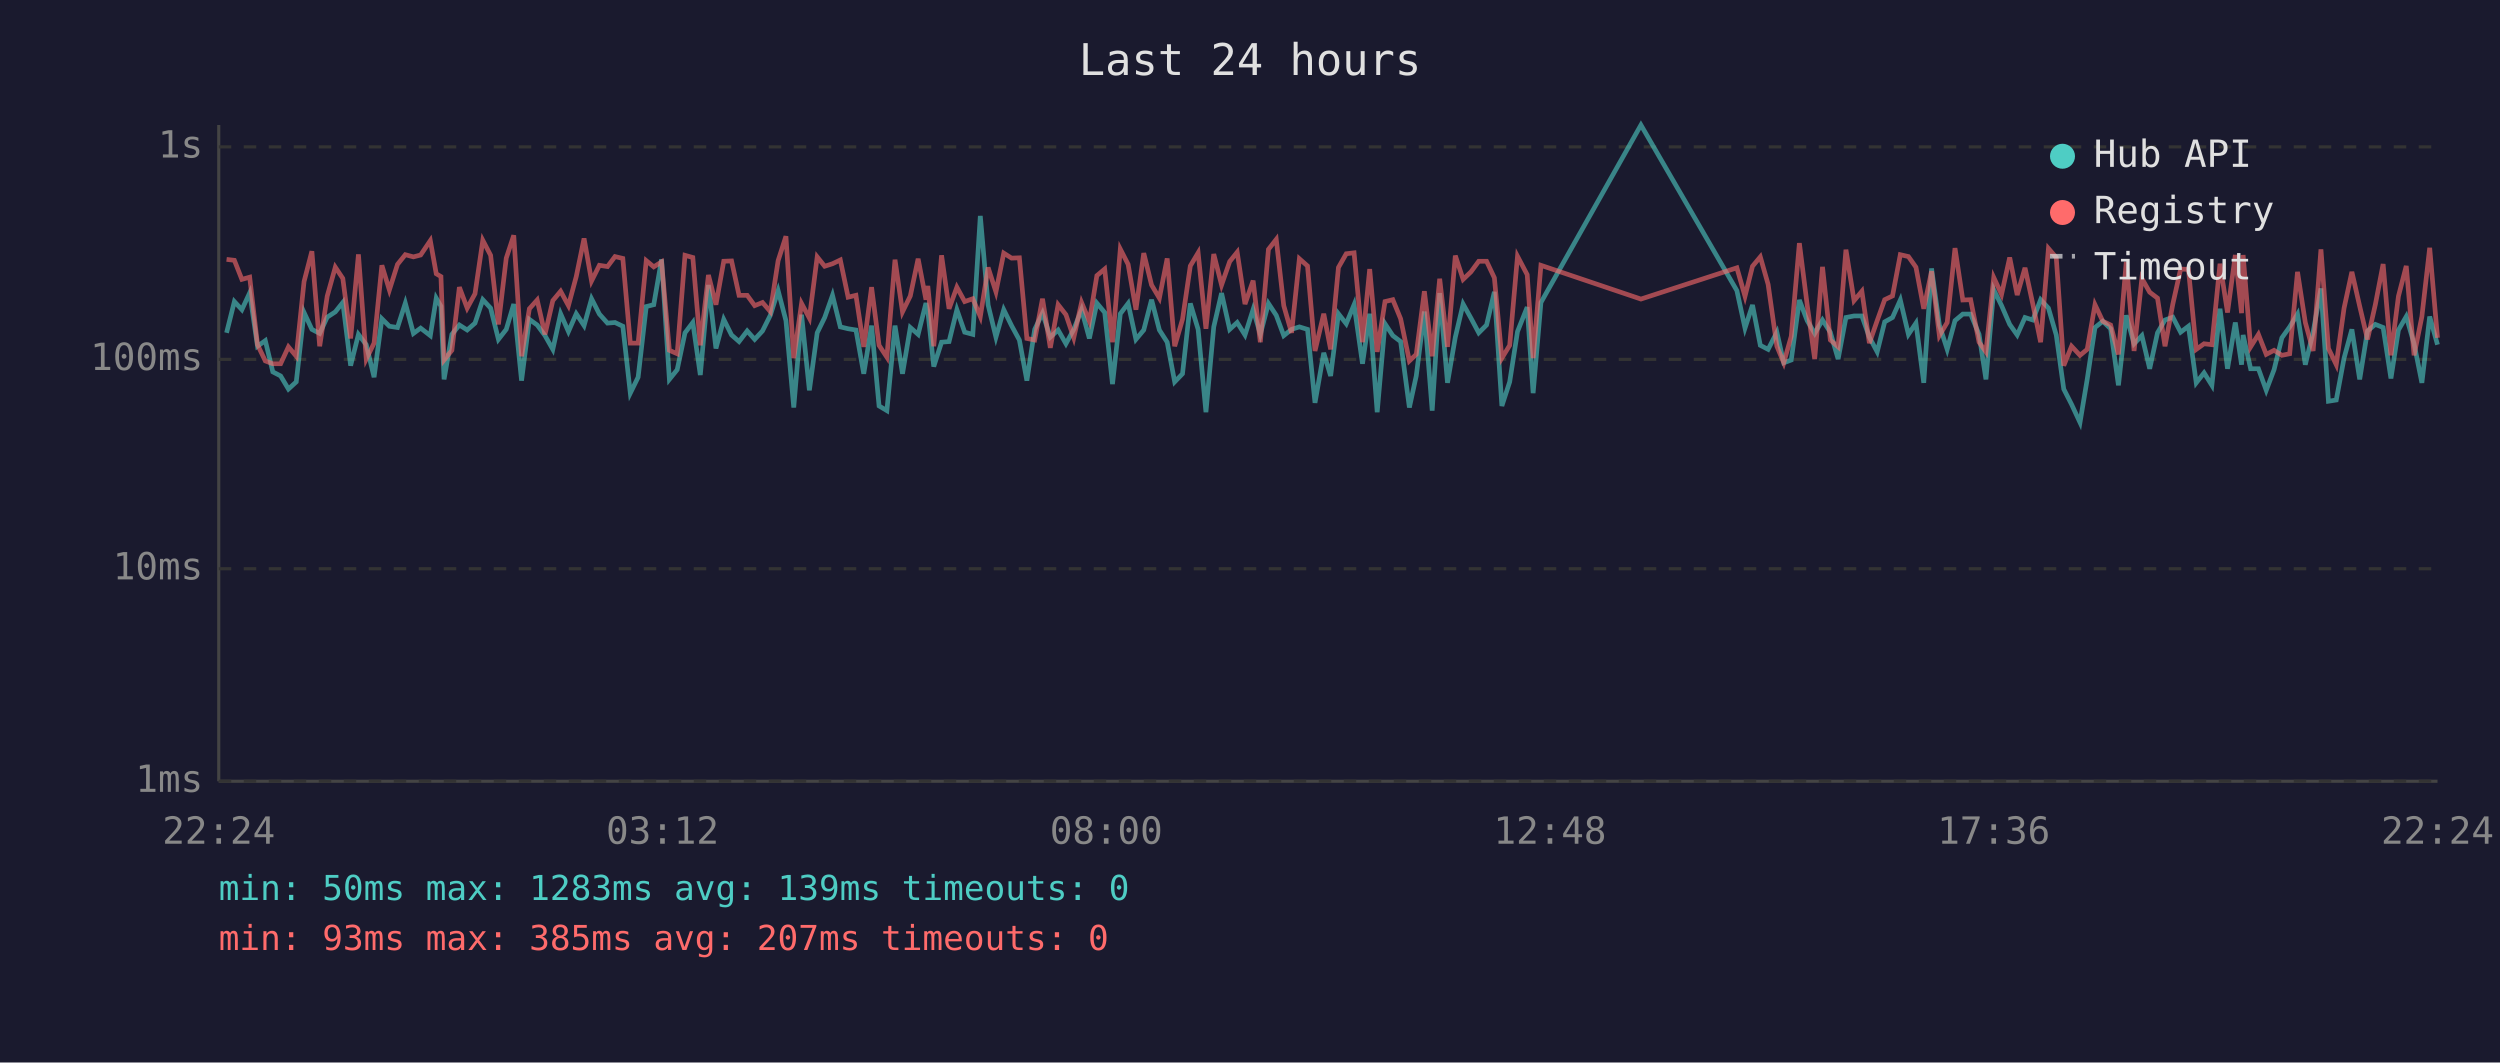
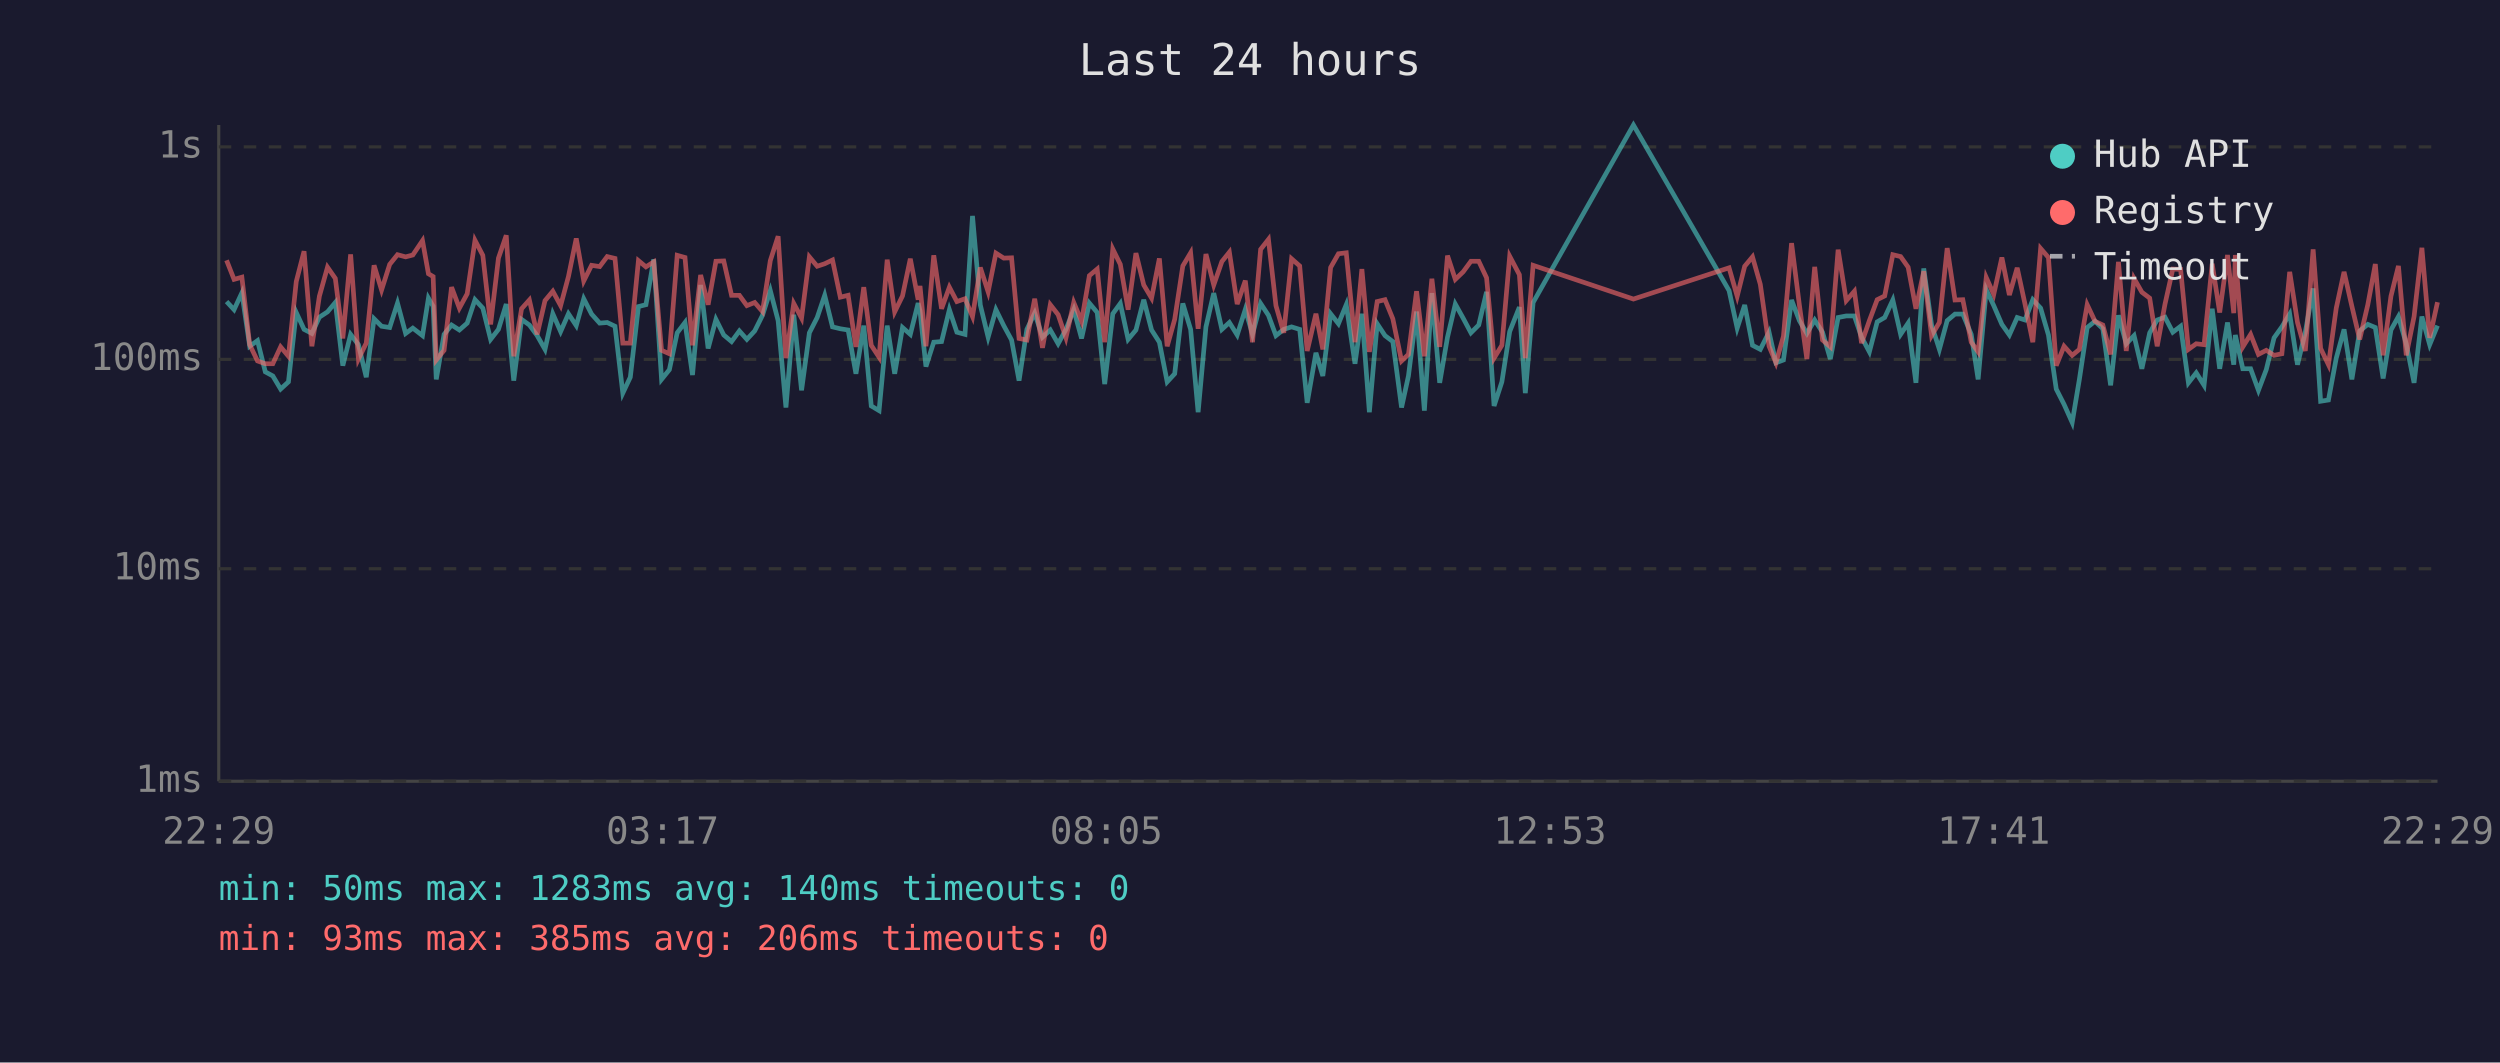
<svg xmlns="http://www.w3.org/2000/svg" viewBox="0 0 800 340" font-family="monospace" font-size="12">
  <rect width="800" height="340" fill="#1a1a2e" />
  <text x="400" y="24" fill="#e0e0e0" font-size="14" text-anchor="middle">Last 24 hours</text>
  <line x1="70" y1="40" x2="70" y2="250" stroke="#444" stroke-width="1" />
  <line x1="70" y1="250" x2="780" y2="250" stroke="#444" stroke-width="1" />
  <line x1="70" y1="250" x2="780" y2="250" stroke="#333" stroke-width="1" stroke-dasharray="4" />
  <text x="65" y="250" fill="#888" text-anchor="end" dominant-baseline="middle">1ms</text>
  <line x1="70" y1="182" x2="780" y2="182" stroke="#333" stroke-width="1" stroke-dasharray="4" />
  <text x="65" y="182" fill="#888" text-anchor="end" dominant-baseline="middle">10ms</text>
  <line x1="70" y1="115" x2="780" y2="115" stroke="#333" stroke-width="1" stroke-dasharray="4" />
  <text x="65" y="115" fill="#888" text-anchor="end" dominant-baseline="middle">100ms</text>
  <line x1="70" y1="47" x2="780" y2="47" stroke="#333" stroke-width="1" stroke-dasharray="4" />
  <text x="65" y="47" fill="#888" text-anchor="end" dominant-baseline="middle">1s</text>
-   <text x="70" y="270" fill="#888" text-anchor="middle">22:24</text>
-   <text x="212" y="270" fill="#888" text-anchor="middle">03:12</text>
-   <text x="354" y="270" fill="#888" text-anchor="middle">08:00</text>
-   <text x="496" y="270" fill="#888" text-anchor="middle">12:48</text>
-   <text x="638" y="270" fill="#888" text-anchor="middle">17:36</text>
-   <text x="780" y="270" fill="#888" text-anchor="middle">22:24</text>
-   <polyline points="72.5,106.5 75.0,96.5 77.4,99.1 79.9,93.7 82.4,110.8 84.9,109.0 87.3,119.0 89.8,120.3 92.3,124.5 94.8,122.2 97.3,100.0 99.8,105.4 102.3,106.7 104.7,101.5 107.3,99.8 109.7,96.8 112.2,117.0 114.7,107.0 117.2,110.3 119.7,120.7 122.2,102.0 124.6,104.4 127.2,104.8 129.7,97.0 132.3,106.7 134.6,105.0 137.7,107.4 139.6,95.4 141.1,98.0 142.1,121.4 144.6,107.0 147.0,104.0 149.5,105.6 152.0,103.4 154.5,95.9 157.0,98.6 159.5,108.6 162.0,105.4 164.4,97.3 166.9,121.8 169.4,102.2 171.9,104.0 174.4,107.4 176.9,111.8 179.4,100.4 181.9,106.1 184.4,100.4 186.9,104.2 189.3,95.6 191.8,100.5 194.4,103.4 196.8,103.2 199.3,104.4 201.7,125.8 204.2,120.7 206.8,98.1 209.2,97.5 211.7,83.0 214.2,121.4 216.7,118.3 219.2,106.5 221.7,103.2 224.1,120.0 226.7,91.2 229.1,111.5 231.6,102.2 234.1,107.2 236.5,109.3 239.1,105.9 241.5,108.6 244.0,105.9 246.5,100.9 249.0,93.0 251.5,102.6 254.0,130.4 256.5,100.7 259.0,124.9 261.5,106.5 263.9,101.6 266.4,94.5 268.9,104.6 271.4,105.2 273.9,105.6 276.4,119.6 278.9,104.2 281.3,129.9 283.8,131.4 286.4,104.2 288.8,119.6 291.3,104.8 293.8,107.0 296.3,97.0 296.9,99.5 298.8,117.3 301.3,109.5 303.7,109.3 306.2,99.1 308.7,106.3 311.3,107.0 313.7,69.1 316.2,97.6 318.7,107.9 321.2,99.1 323.7,104.2 326.2,108.8 328.6,121.8 331.1,105.4 333.6,100.2 336.1,107.9 338.6,105.6 341.1,110.0 343.6,105.4 346.1,99.1 348.6,108.3 351.0,97.0 353.5,100.0 356.0,122.9 358.5,100.4 361.0,97.1 363.5,108.6 366.0,105.6 368.5,95.9 371.0,105.6 373.5,109.5 375.9,122.2 378.4,119.6 380.9,97.1 383.4,105.4 385.9,131.9 388.4,104.6 390.9,93.8 393.5,105.4 395.9,103.2 398.4,107.2 401.0,99.0 403.3,107.0 405.9,97.1 408.4,100.9 410.8,107.4 413.3,105.4 415.8,104.6 418.4,105.4 420.8,128.9 423.6,112.9 425.8,120.3 428.3,100.4 430.8,103.6 433.3,97.5 436.0,116.4 438.3,100.4 440.7,131.9 443.2,103.6 445.7,107.4 448.2,109.3 451.0,130.4 453.2,120.3 455.8,99.7 458.3,131.4 460.7,93.8 463.2,122.5 465.7,107.9 468.2,97.3 470.7,101.8 473.2,106.5 475.7,104.0 478.2,93.4 480.6,129.9 483.1,122.2 485.6,106.1 488.7,98.3 490.6,125.8 493.1,96.8 525.1,40.0 555.8,93.0 558.4,105.0 560.8,97.6 563.3,110.5 565.8,111.8 568.6,106.3 570.8,116.1 573.2,115.2 575.8,96.0 578.3,102.6 580.7,106.7 583.2,102.4 585.7,106.3 588.2,114.9 590.7,101.6 593.3,101.1 595.8,101.1 598.2,107.9 600.7,112.6 603.1,103.0 605.6,101.6 608.1,96.0 610.7,107.0 613.1,103.4 615.6,122.5 618.1,85.9 620.6,104.0 623.1,111.8 625.6,102.6 628.1,100.5 630.6,100.5 633.3,107.0 635.5,121.4 638.0,92.7 640.5,97.8 643.1,103.8 645.5,107.2 648.0,101.6 650.5,102.4 653.0,95.9 655.5,98.6 658.0,107.2 660.4,124.5 662.9,129.4 665.6,135.2 667.9,121.4 670.4,104.8 672.9,102.8 675.4,105.2 677.9,123.3 680.4,100.9 682.9,110.0 685.4,107.4 687.9,118.0 690.4,106.5 692.8,102.4 695.3,101.5 697.8,106.3 700.3,104.4 702.8,122.5 705.3,119.3 707.8,123.3 710.4,98.8 712.8,118.0 715.3,103.2 717.3,116.7 717.8,107.2 720.2,118.0 722.7,118.0 725.2,124.9 727.7,118.3 730.2,108.1 732.7,104.6 735.2,100.5 737.7,116.7 740.2,106.3 742.7,92.3 745.1,128.4 747.6,128.0 750.1,114.6 752.6,105.4 755.1,121.4 757.6,105.9 760.1,103.8 762.6,104.8 765.1,121.1 767.5,105.6 770.0,101.3 772.5,110.0 775.0,122.5 777.5,101.3 780.0,110.3" fill="none" stroke="#4ecdc4" stroke-width="1.5" opacity="0.6" />
-   <polyline points="72.5,83.0 75.0,83.3 77.4,89.4 79.9,88.7 82.4,110.3 84.9,115.5 87.3,116.4 89.8,116.4 92.3,111.0 94.8,114.0 97.3,90.1 99.8,80.4 102.3,110.8 104.7,94.8 107.3,85.5 109.7,89.1 112.2,108.3 114.7,81.4 117.2,114.9 119.7,109.8 122.2,84.9 124.6,92.8 127.2,84.6 129.7,81.5 132.3,82.2 134.6,81.6 137.7,77.0 139.6,87.6 141.1,88.5 142.1,115.2 144.6,112.1 147.0,91.9 149.5,98.6 152.0,94.0 154.5,76.9 157.0,81.7 159.5,103.8 162.0,82.6 164.4,75.3 166.9,114.0 169.4,98.8 171.9,96.0 174.4,107.0 176.9,96.2 179.4,93.2 181.9,97.8 184.4,88.5 186.9,76.3 189.3,89.9 191.8,84.9 194.4,85.3 196.8,82.1 199.3,82.7 201.7,109.8 204.2,109.8 206.8,83.4 209.2,85.4 211.7,83.8 214.2,112.1 216.7,113.2 219.2,81.7 221.7,82.4 224.1,110.5 226.7,88.0 229.1,97.5 231.6,83.6 234.1,83.5 236.5,94.5 239.1,94.5 241.5,97.8 244.0,96.8 246.5,99.7 249.0,83.4 251.5,75.6 254.0,114.6 256.5,97.1 259.0,101.8 261.5,82.2 263.9,85.2 266.4,84.4 268.9,83.2 271.4,95.1 273.9,94.5 276.4,111.0 278.9,91.9 281.3,110.5 283.8,114.3 286.4,83.1 288.8,99.8 291.3,94.7 293.8,82.8 296.3,95.9 296.9,91.5 298.8,110.8 301.3,81.7 303.7,98.8 306.2,91.9 308.7,96.5 311.3,95.6 313.7,101.3 316.2,85.6 318.7,93.4 321.2,81.0 323.7,82.6 326.2,82.5 328.6,108.3 331.1,108.8 333.6,95.6 336.1,111.3 338.6,97.5 341.1,100.7 343.6,108.1 346.1,96.8 348.6,102.8 351.0,88.2 353.5,86.1 356.0,109.5 358.5,79.7 361.0,84.6 363.5,99.1 366.0,81.0 368.5,91.2 371.0,95.4 373.5,82.7 375.9,110.8 378.4,102.2 380.9,85.1 383.4,80.9 385.9,105.2 388.4,81.3 390.9,91.2 393.5,83.7 395.9,80.7 398.4,97.3 401.0,89.8 403.3,109.5 405.9,79.8 408.4,76.6 410.8,97.8 413.3,106.5 415.8,82.8 418.4,85.1 420.8,112.3 423.6,100.4 425.8,111.8 428.3,85.6 430.8,81.2 433.3,80.9 436.0,109.5 438.3,86.1 440.7,112.6 443.2,96.5 445.7,95.9 448.2,102.0 451.0,115.5 453.2,113.4 455.8,93.2 458.3,114.0 460.7,89.2 463.2,111.0 465.7,81.8 468.2,89.4 470.7,87.0 473.2,83.6 475.7,83.6 478.2,88.9 480.6,114.6 483.1,110.5 485.6,82.0 488.7,87.9 490.6,114.6 493.1,84.9 525.1,95.7 555.8,85.7 558.4,94.8 560.8,85.2 563.3,82.2 565.8,91.0 568.6,110.8 570.8,116.1 573.2,107.6 575.8,77.8 578.3,97.6 580.7,114.9 583.2,85.4 585.7,108.8 588.2,111.0 590.7,79.9 593.3,96.2 595.8,93.2 598.2,109.8 600.7,102.6 603.1,95.9 605.6,94.7 608.1,81.5 610.7,82.1 613.1,85.5 615.6,98.8 618.1,86.8 620.6,107.4 623.1,103.2 625.6,79.4 628.1,96.0 630.6,95.9 633.3,109.5 635.5,112.6 638.0,88.8 640.5,94.2 643.1,82.4 645.5,94.4 648.0,85.7 650.5,97.3 653.0,109.5 655.5,79.5 658.0,82.4 660.4,117.0 662.9,110.8 665.6,113.7 667.9,111.8 670.4,97.5 672.9,102.8 675.4,104.0 677.9,113.4 680.4,83.8 682.9,112.3 685.4,89.1 687.9,93.5 690.4,95.4 692.8,110.8 695.3,97.3 697.8,86.1 700.3,86.2 702.8,111.8 705.3,110.0 707.8,110.3 710.4,84.4 712.8,100.0 715.3,81.6 717.3,100.2 717.8,81.6 720.2,111.0 722.7,107.0 725.2,113.4 727.7,112.1 730.2,113.7 732.7,113.2 735.2,87.0 737.7,103.2 740.2,112.3 742.7,79.8 745.1,111.5 747.6,116.7 750.1,98.6 752.6,87.0 755.1,98.0 757.6,108.6 760.1,97.5 762.6,84.5 765.1,113.7 767.5,94.8 770.0,85.1 772.5,113.7 775.0,101.3 777.5,79.3 780.0,108.1" fill="none" stroke="#ff6b6b" stroke-width="1.5" opacity="0.6" />
+   <text x="70" y="270" fill="#888" text-anchor="middle">22:29</text>
+   <text x="212" y="270" fill="#888" text-anchor="middle">03:17</text>
+   <text x="354" y="270" fill="#888" text-anchor="middle">08:05</text>
+   <text x="496" y="270" fill="#888" text-anchor="middle">12:53</text>
+   <text x="638" y="270" fill="#888" text-anchor="middle">17:41</text>
+   <text x="780" y="270" fill="#888" text-anchor="middle">22:29</text>
+   <polyline points="72.5,96.5 74.9,99.1 77.4,93.7 79.9,110.8 82.4,109.0 84.9,119.0 87.3,120.3 89.8,124.5 92.3,122.2 94.8,100.0 97.3,105.4 99.8,106.7 102.2,101.5 104.8,99.8 107.3,96.8 109.7,117.0 112.2,107.0 114.7,110.3 117.2,120.7 119.7,102.0 122.1,104.4 124.7,104.8 127.2,97.0 129.8,106.7 132.1,105.0 135.2,107.4 137.1,95.4 138.6,98.0 139.6,121.4 142.1,107.0 144.5,104.0 147.0,105.6 149.5,103.4 152.0,95.9 154.5,98.6 157.0,108.6 159.5,105.4 162.0,97.3 164.4,121.8 166.9,102.2 169.4,104.0 171.9,107.4 174.4,111.8 176.9,100.4 179.4,106.1 181.9,100.4 184.4,104.2 186.8,95.6 189.3,100.5 191.9,103.4 194.3,103.2 196.8,104.4 199.3,125.8 201.7,120.7 204.3,98.1 206.7,97.5 209.2,83.0 211.7,121.4 214.2,118.3 216.7,106.5 219.2,103.2 221.6,120.0 224.2,91.2 226.6,111.5 229.1,102.2 231.6,107.2 234.1,109.3 236.6,105.9 239.0,108.6 241.5,105.9 244.0,100.9 246.5,93.0 249.0,102.6 251.5,130.4 254.0,100.7 256.5,124.9 259.0,106.5 261.5,101.6 263.9,94.5 266.4,104.6 268.9,105.2 271.4,105.6 273.9,119.6 276.4,104.2 278.8,129.9 281.3,131.4 283.9,104.2 286.3,119.6 288.8,104.8 291.3,107.0 293.8,97.0 294.4,99.5 296.3,117.3 298.8,109.5 301.3,109.3 303.8,99.1 306.2,106.3 308.8,107.0 311.2,69.1 313.7,97.6 316.2,107.9 318.7,99.1 321.2,104.2 323.7,108.8 326.1,121.8 328.6,105.4 331.1,100.2 333.6,107.9 336.1,105.6 338.6,110.0 341.1,105.4 343.6,99.1 346.1,108.3 348.6,97.0 351.1,100.0 353.5,122.9 356.1,100.4 358.5,97.1 361.0,108.6 363.5,105.6 366.0,95.9 368.5,105.6 371.0,109.5 373.5,122.2 375.9,119.6 378.5,97.1 381.0,105.4 383.4,131.9 385.9,104.6 388.4,93.8 391.0,105.4 393.4,103.2 395.9,107.2 398.5,99.0 400.8,107.0 403.4,97.1 405.9,100.9 408.3,107.4 410.8,105.4 413.3,104.6 415.9,105.4 418.3,128.9 421.1,112.9 423.3,120.3 425.8,100.4 428.3,103.6 430.8,97.5 433.6,116.4 435.8,100.4 438.2,131.9 440.7,103.6 443.2,107.4 445.7,109.3 448.5,130.4 450.7,120.3 453.3,99.7 455.8,131.4 458.2,93.8 460.7,122.5 463.2,107.9 465.7,97.3 468.2,101.8 470.7,106.5 473.2,104.0 475.7,93.4 478.1,129.9 480.6,122.2 483.1,106.1 486.2,98.3 488.1,125.8 490.6,96.8 522.7,40.0 553.3,93.0 555.9,105.0 558.3,97.6 560.8,110.5 563.3,111.8 566.1,106.3 568.3,116.1 570.7,115.2 573.3,96.0 575.8,102.6 578.2,106.7 580.7,102.4 583.2,106.3 585.7,114.9 588.2,101.6 590.8,101.1 593.4,101.1 595.7,107.9 598.2,112.6 600.7,103.0 603.1,101.6 605.7,96.0 608.2,107.0 610.6,103.4 613.1,122.5 615.6,85.9 618.1,104.0 620.6,111.8 623.1,102.6 625.6,100.5 628.1,100.5 630.8,107.0 633.0,121.4 635.6,92.7 638.0,97.8 640.6,103.8 643.0,107.2 645.5,101.6 648.0,102.4 650.5,95.9 653.0,98.6 655.5,107.2 658.0,124.5 660.5,129.4 663.1,135.2 665.4,121.4 667.9,104.8 670.4,102.8 672.9,105.2 675.4,123.3 677.9,100.9 680.4,110.0 682.9,107.4 685.4,118.0 687.9,106.5 690.3,102.4 692.8,101.5 695.3,106.3 697.8,104.4 700.3,122.5 702.8,119.3 705.3,123.3 707.9,98.8 710.3,118.0 712.8,103.2 714.8,116.7 715.3,107.2 717.7,118.0 720.2,118.0 722.7,124.9 725.2,118.3 727.7,108.1 730.2,104.6 732.7,100.5 735.2,116.7 737.7,106.3 740.2,92.3 742.6,128.4 745.1,128.0 747.6,114.6 750.1,105.4 752.6,121.4 755.1,105.9 757.7,103.8 760.1,104.8 762.6,121.1 765.1,105.6 767.5,101.3 770.0,110.0 772.5,122.5 775.0,101.3 777.5,110.3 780.0,104.2" fill="none" stroke="#4ecdc4" stroke-width="1.5" opacity="0.6" />
+   <polyline points="72.5,83.3 74.9,89.4 77.4,88.7 79.9,110.3 82.4,115.5 84.9,116.4 87.3,116.4 89.8,111.0 92.3,114.0 94.8,90.1 97.3,80.4 99.8,110.8 102.2,94.8 104.8,85.5 107.3,89.1 109.7,108.3 112.2,81.4 114.7,114.9 117.2,109.8 119.7,84.9 122.1,92.8 124.7,84.6 127.2,81.5 129.8,82.2 132.1,81.6 135.2,77.0 137.1,87.6 138.6,88.5 139.6,115.2 142.1,112.1 144.5,91.9 147.0,98.6 149.5,94.0 152.0,76.9 154.5,81.7 157.0,103.8 159.5,82.6 162.0,75.3 164.4,114.0 166.9,98.8 169.4,96.0 171.9,107.0 174.4,96.2 176.9,93.2 179.4,97.8 181.9,88.5 184.4,76.3 186.8,89.9 189.3,84.9 191.9,85.3 194.3,82.1 196.8,82.7 199.3,109.8 201.7,109.8 204.3,83.4 206.7,85.4 209.2,83.8 211.7,112.1 214.2,113.2 216.7,81.7 219.2,82.4 221.6,110.5 224.2,88.0 226.6,97.5 229.1,83.6 231.6,83.5 234.1,94.5 236.6,94.5 239.0,97.8 241.5,96.8 244.0,99.7 246.5,83.4 249.0,75.6 251.5,114.6 254.0,97.1 256.5,101.8 259.0,82.2 261.5,85.2 263.9,84.4 266.4,83.2 268.9,95.1 271.4,94.5 273.9,111.0 276.4,91.9 278.8,110.5 281.3,114.3 283.9,83.1 286.3,99.8 288.8,94.7 291.3,82.8 293.8,95.9 294.4,91.5 296.3,110.8 298.8,81.7 301.3,98.8 303.8,91.9 306.2,96.5 308.8,95.6 311.2,101.3 313.7,85.6 316.2,93.4 318.7,81.0 321.2,82.6 323.7,82.5 326.1,108.3 328.6,108.8 331.1,95.6 333.6,111.3 336.1,97.5 338.6,100.7 341.1,108.1 343.6,96.8 346.1,102.8 348.6,88.2 351.1,86.1 353.5,109.5 356.1,79.7 358.5,84.6 361.0,99.1 363.5,81.0 366.0,91.2 368.5,95.4 371.0,82.7 373.5,110.8 375.9,102.2 378.5,85.1 381.0,80.9 383.4,105.2 385.9,81.3 388.4,91.2 391.0,83.7 393.4,80.7 395.9,97.3 398.5,89.8 400.8,109.5 403.4,79.8 405.9,76.6 408.3,97.8 410.8,106.5 413.3,82.8 415.9,85.1 418.3,112.3 421.1,100.4 423.3,111.8 425.8,85.6 428.3,81.2 430.8,80.9 433.6,109.5 435.8,86.1 438.2,112.6 440.7,96.5 443.2,95.9 445.7,102.0 448.5,115.5 450.7,113.4 453.3,93.2 455.8,114.0 458.2,89.2 460.7,111.0 463.2,81.8 465.7,89.4 468.2,87.0 470.7,83.6 473.2,83.6 475.7,88.9 478.1,114.6 480.6,110.5 483.1,82.0 486.2,87.9 488.1,114.6 490.6,84.9 522.7,95.7 553.3,85.7 555.9,94.8 558.3,85.2 560.8,82.2 563.3,91.0 566.1,110.8 568.3,116.1 570.7,107.6 573.3,77.8 575.8,97.6 578.2,114.9 580.7,85.4 583.2,108.8 585.7,111.0 588.2,79.9 590.8,96.2 593.4,93.2 595.7,109.8 598.2,102.6 600.7,95.9 603.1,94.7 605.7,81.5 608.2,82.1 610.6,85.5 613.1,98.8 615.6,86.8 618.1,107.4 620.6,103.2 623.1,79.4 625.6,96.0 628.1,95.9 630.8,109.5 633.0,112.6 635.6,88.8 638.0,94.2 640.6,82.4 643.0,94.4 645.5,85.7 648.0,97.3 650.5,109.5 653.0,79.5 655.5,82.4 658.0,117.0 660.5,110.8 663.1,113.7 665.4,111.8 667.9,97.5 670.4,102.8 672.9,104.0 675.4,113.4 677.9,83.8 680.4,112.3 682.9,89.1 685.4,93.5 687.9,95.4 690.3,110.8 692.8,97.3 695.3,86.1 697.8,86.2 700.3,111.8 702.8,110.0 705.3,110.3 707.9,84.4 710.3,100.0 712.8,81.6 714.8,100.2 715.3,81.6 717.7,111.0 720.2,107.0 722.7,113.4 725.2,112.1 727.7,113.7 730.2,113.2 732.7,87.0 735.2,103.2 737.7,112.3 740.2,79.8 742.6,111.5 745.1,116.7 747.6,98.6 750.1,87.0 752.6,98.0 755.1,108.6 757.7,97.5 760.1,84.5 762.6,113.7 765.1,94.8 767.5,85.1 770.0,113.7 772.5,101.3 775.0,79.3 777.5,108.1 780.0,96.7" fill="none" stroke="#ff6b6b" stroke-width="1.5" opacity="0.6" />
  <circle cx="660" cy="50" r="4" fill="#4ecdc4" />
  <text x="670" y="50" fill="#e0e0e0" dominant-baseline="middle">Hub API</text>
  <circle cx="660" cy="68" r="4" fill="#ff6b6b" />
  <text x="670" y="68" fill="#e0e0e0" dominant-baseline="middle">Registry</text>
  <line x1="656" y1="82" x2="664" y2="82" stroke="#e0e0e0" stroke-width="1.5" stroke-dasharray="4,3" opacity="0.7" />
  <text x="670" y="86" fill="#e0e0e0" dominant-baseline="middle">Timeout</text>
-   <text x="70" y="288" fill="#4ecdc4" font-size="11">min: 50ms  max: 1283ms  avg: 139ms  timeouts: 0</text>
-   <text x="70" y="304" fill="#ff6b6b" font-size="11">min: 93ms  max: 385ms  avg: 207ms  timeouts: 0</text>
+   <text x="70" y="288" fill="#4ecdc4" font-size="11">min: 50ms  max: 1283ms  avg: 140ms  timeouts: 0</text>
+   <text x="70" y="304" fill="#ff6b6b" font-size="11">min: 93ms  max: 385ms  avg: 206ms  timeouts: 0</text>
</svg>
